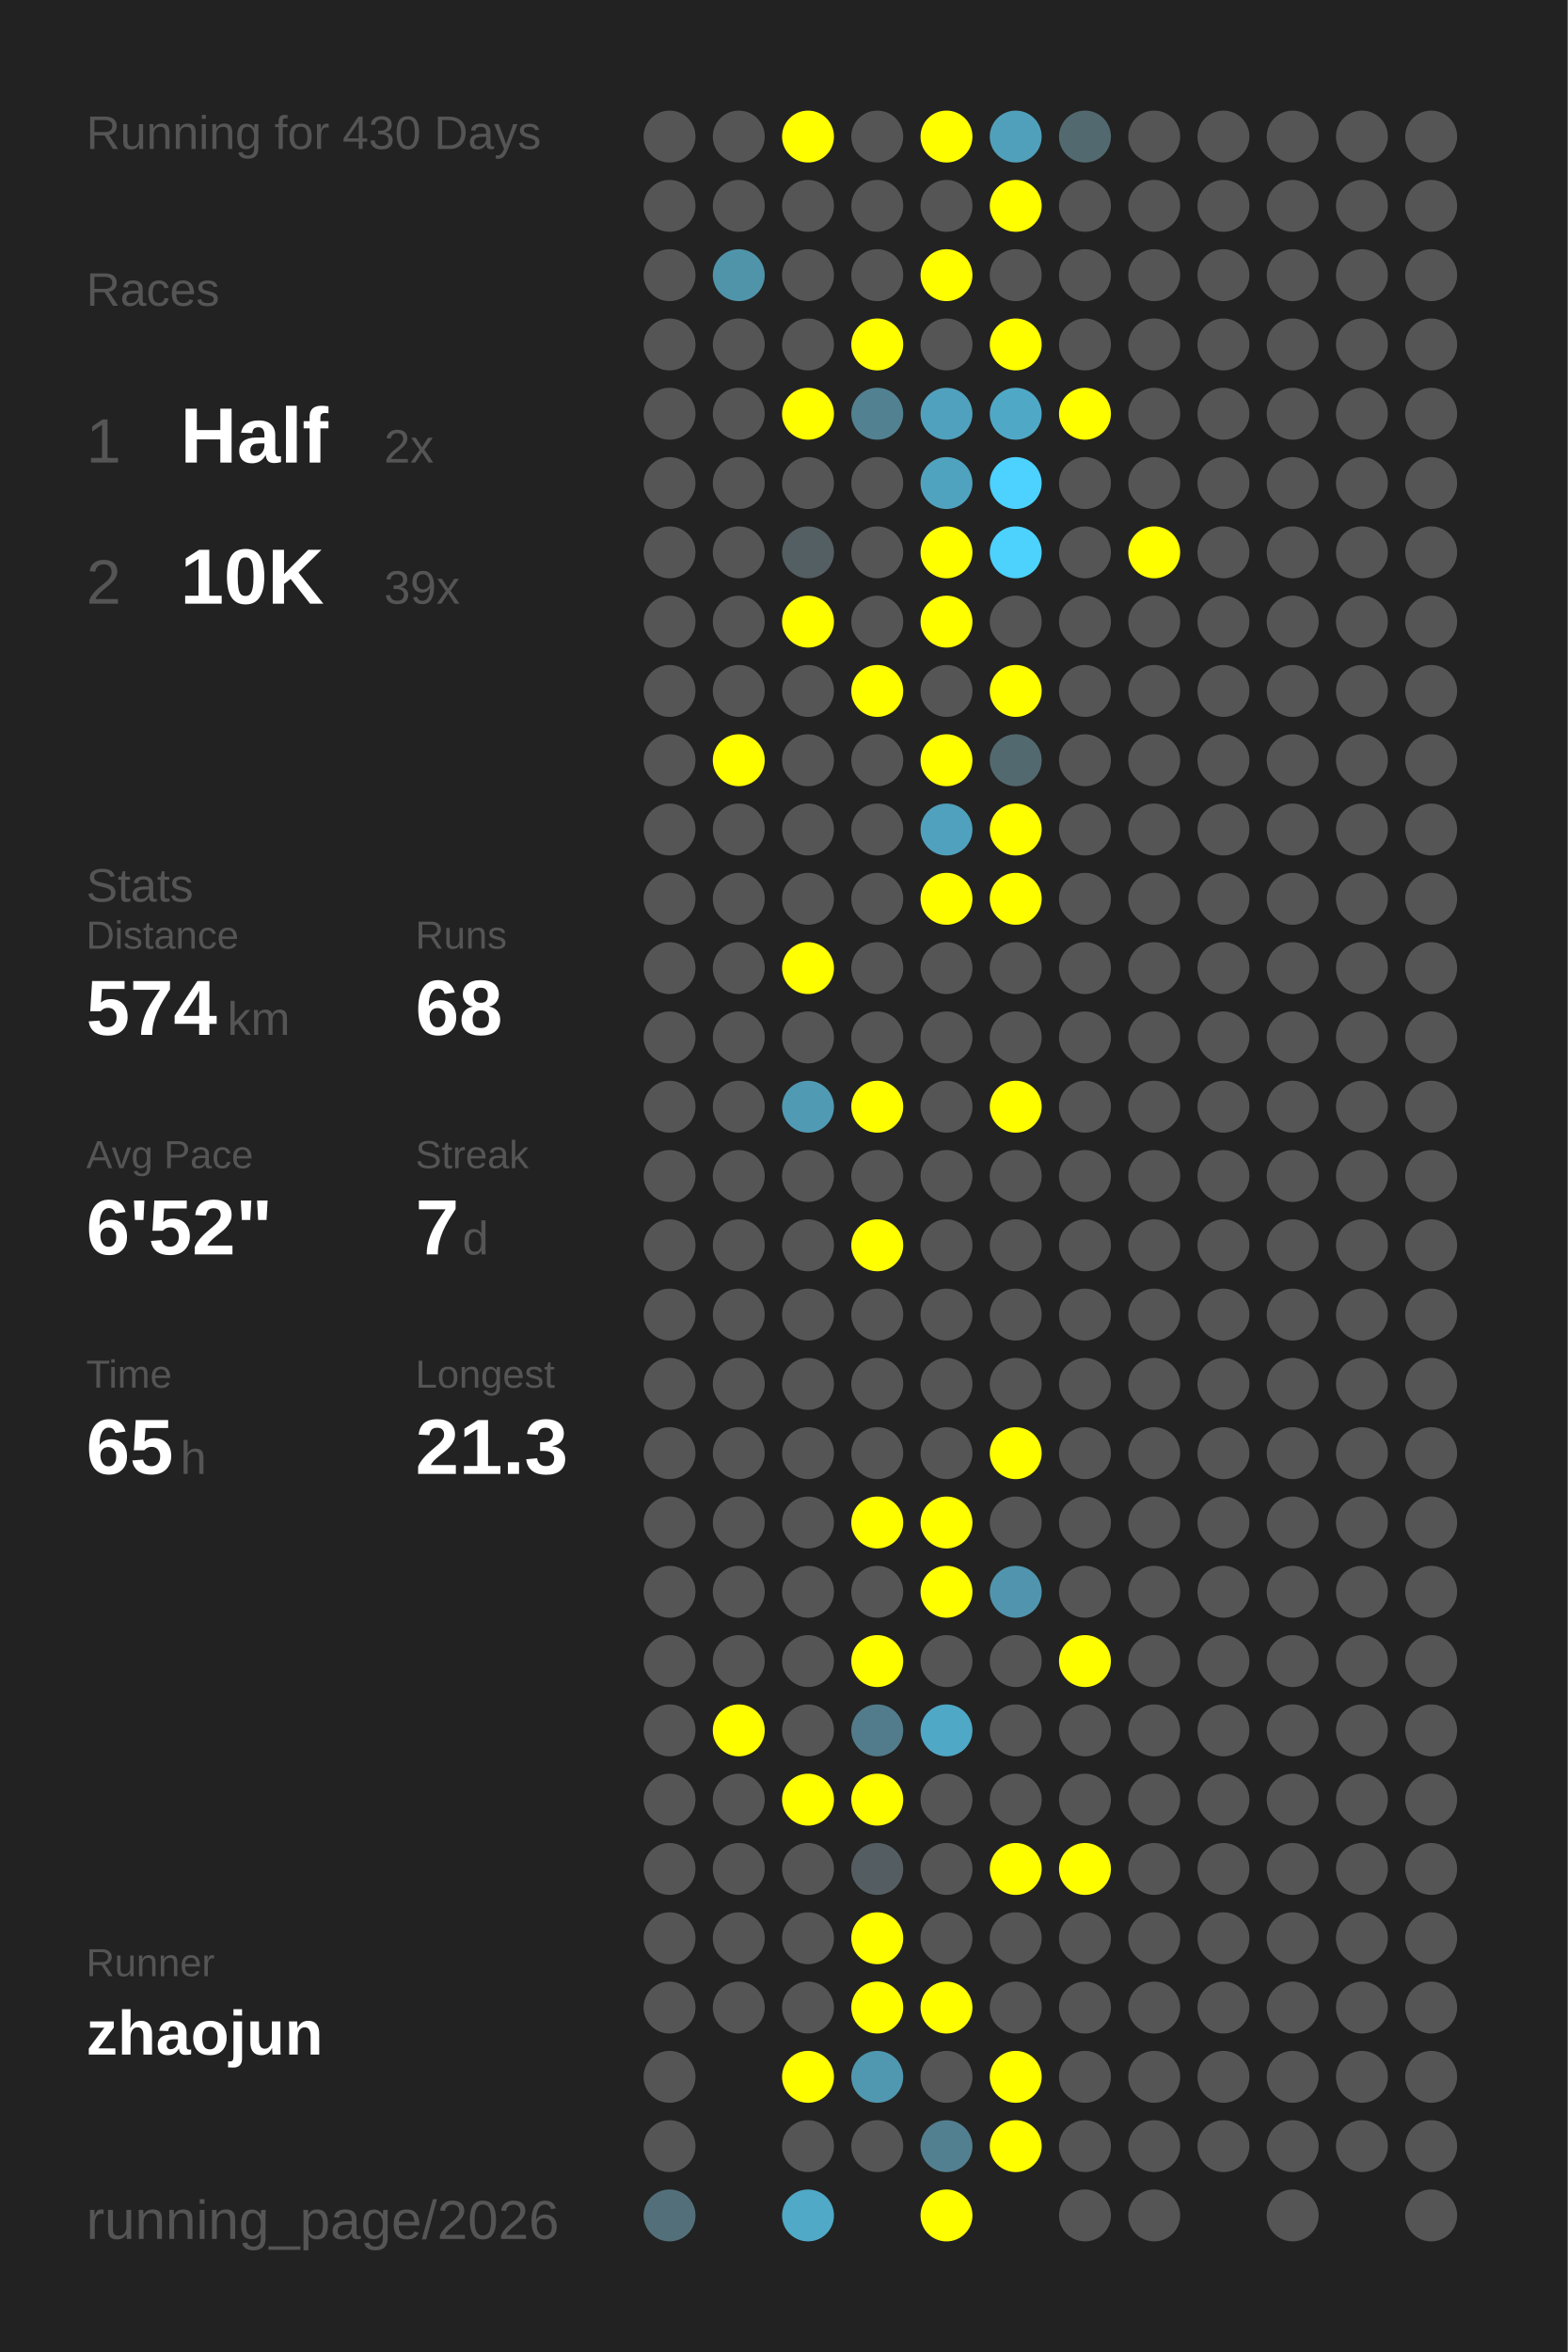
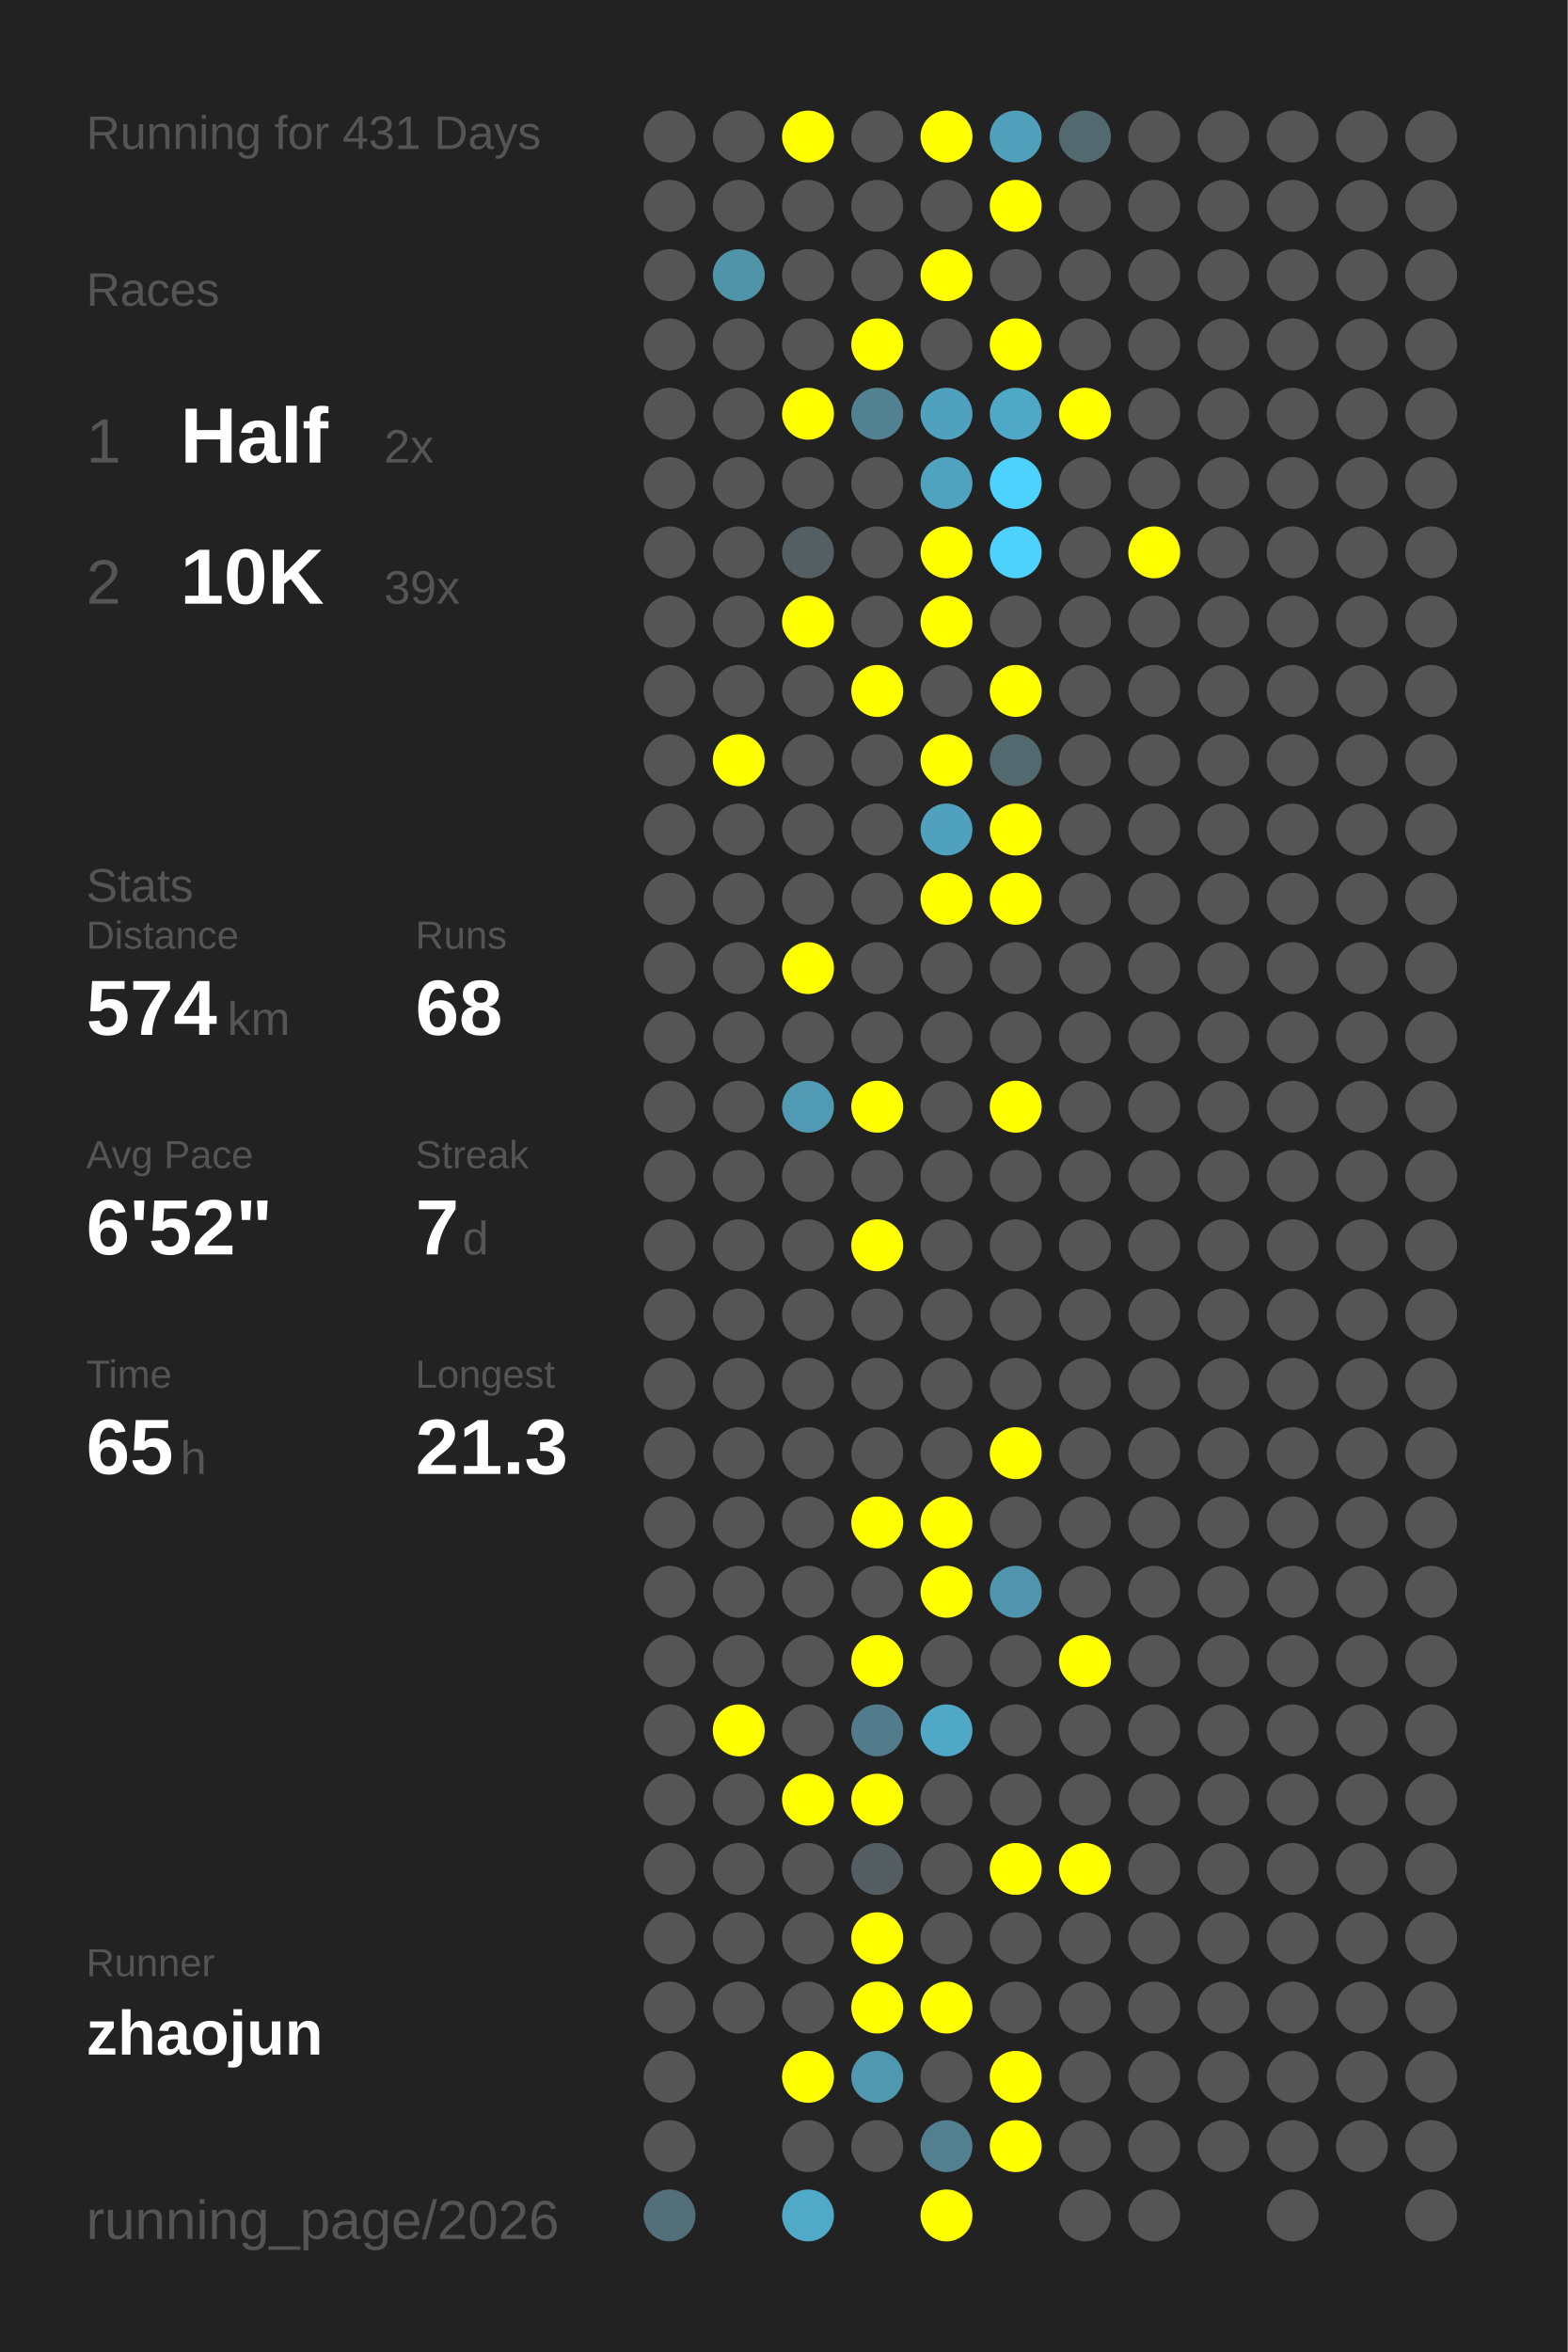
<svg xmlns="http://www.w3.org/2000/svg" baseProfile="full" height="300mm" version="1.1" viewBox="0,0,200,300" width="200mm">
  <defs />
  <rect fill="#222222" height="300" width="200" x="0" y="0" />
-   <text fill="#555555" style="font-size:6px; font-family:Arial;" x="11" y="19">Running for 430 Days</text>
+   <text fill="#555555" style="font-size:6px; font-family:Arial;" x="11" y="19">Running for 431 Days</text>
  <text fill="#555555" style="font-size:6px; font-family:Arial;" x="11" y="39">Races</text>
  <text fill="#555555" style="font-size:8px; font-family:Arial;" x="11" y="59">1</text>
  <text fill="#FFFFFF" style="font-size:10px; font-family:Arial; font-weight:bold;" x="23" y="59">Half</text>
  <text fill="#555555" style="font-size:6px; font-family:Arial;" x="49" y="59">2x</text>
  <text fill="#555555" style="font-size:8px; font-family:Arial;" x="11" y="77">2</text>
  <text fill="#FFFFFF" style="font-size:10px; font-family:Arial; font-weight:bold;" x="23" y="77">10K</text>
  <text fill="#555555" style="font-size:6px; font-family:Arial;" x="49" y="77">39x</text>
  <text fill="#555555" style="font-size:6px; font-family:Arial;" x="11" y="115">Stats</text>
  <text fill="#555555" style="font-size:5px; font-family:Arial;" x="11" y="121">Distance</text>
  <text fill="#FFFFFF" style="font-size:10px; font-family:Arial; font-weight:bold;" x="11" y="132">574</text>
  <text fill="#555555" style="font-size:6px; font-family:Arial;" x="29" y="132">km</text>
  <text fill="#555555" style="font-size:5px; font-family:Arial;" x="53" y="121">Runs</text>
  <text fill="#FFFFFF" style="font-size:10px; font-family:Arial; font-weight:bold;" x="53" y="132">68</text>
  <text fill="#555555" style="font-size:5px; font-family:Arial;" x="11" y="149">Avg Pace</text>
  <text fill="#FFFFFF" style="font-size:10px; font-family:Arial; font-weight:bold;" x="11" y="160">6'52"</text>
  <text fill="#555555" style="font-size:5px; font-family:Arial;" x="53" y="149">Streak</text>
  <text fill="#FFFFFF" style="font-size:10px; font-family:Arial; font-weight:bold;" x="53" y="160">7</text>
  <text fill="#555555" style="font-size:6px; font-family:Arial;" x="59" y="160">d</text>
  <text fill="#555555" style="font-size:5px; font-family:Arial;" x="11" y="177">Time</text>
  <text fill="#FFFFFF" style="font-size:10px; font-family:Arial; font-weight:bold;" x="11" y="188">65</text>
  <text fill="#555555" style="font-size:6px; font-family:Arial;" x="23" y="188">h</text>
  <text fill="#555555" style="font-size:5px; font-family:Arial;" x="53" y="177">Longest</text>
  <text fill="#FFFFFF" style="font-size:10px; font-family:Arial; font-weight:bold;" x="53" y="188">21.3</text>
  <text fill="#555555" style="font-size:5px; font-family:Arial;" x="11" y="252.065">Runner</text>
  <text fill="#FFFFFF" style="font-size:8px; font-family:Arial; font-weight:bold;" x="11" y="262.065">zhaojun</text>
  <text fill="#555555" style="font-size:7px; font-family:Arial;" x="11" y="285.581">running_page/2026</text>
  <circle cx="85.417" cy="17.419" fill="#555555" r="3.312" />
  <circle cx="85.417" cy="26.258" fill="#555555" r="3.312" />
  <circle cx="85.417" cy="35.097" fill="#555555" r="3.312" />
  <circle cx="85.417" cy="43.935" fill="#555555" r="3.312" />
  <circle cx="85.417" cy="52.774" fill="#555555" r="3.312" />
  <circle cx="85.417" cy="61.613" fill="#555555" r="3.312" />
  <circle cx="85.417" cy="70.452" fill="#555555" r="3.312" />
  <circle cx="85.417" cy="79.29" fill="#555555" r="3.312" />
  <circle cx="85.417" cy="88.129" fill="#555555" r="3.312" />
  <circle cx="85.417" cy="96.968" fill="#555555" r="3.312" />
  <circle cx="85.417" cy="105.806" fill="#555555" r="3.312" />
  <circle cx="85.417" cy="114.645" fill="#555555" r="3.312" />
  <circle cx="85.417" cy="123.484" fill="#555555" r="3.312" />
  <circle cx="85.417" cy="132.323" fill="#555555" r="3.312" />
  <circle cx="85.417" cy="141.161" fill="#555555" r="3.312" />
  <circle cx="85.417" cy="150" fill="#555555" r="3.312" />
  <circle cx="85.417" cy="158.839" fill="#555555" r="3.312" />
  <circle cx="85.417" cy="167.677" fill="#555555" r="3.312" />
  <circle cx="85.417" cy="176.516" fill="#555555" r="3.312" />
  <circle cx="85.417" cy="185.355" fill="#555555" r="3.312" />
  <circle cx="85.417" cy="194.194" fill="#555555" r="3.312" />
  <circle cx="85.417" cy="203.032" fill="#555555" r="3.312" />
  <circle cx="85.417" cy="211.871" fill="#555555" r="3.312" />
  <circle cx="85.417" cy="220.71" fill="#555555" r="3.312" />
  <circle cx="85.417" cy="229.548" fill="#555555" r="3.312" />
  <circle cx="85.417" cy="238.387" fill="#555555" r="3.312" />
  <circle cx="85.417" cy="247.226" fill="#555555" r="3.312" />
  <circle cx="85.417" cy="256.065" fill="#555555" r="3.312" />
  <circle cx="85.417" cy="264.903" fill="#555555" r="3.312" />
  <circle cx="85.417" cy="273.742" fill="#555555" r="3.312" />
  <circle cx="85.417" cy="282.581" fill="#53707a" r="3.312" />
  <circle cx="94.25" cy="17.419" fill="#555555" r="3.312" />
  <circle cx="94.25" cy="26.258" fill="#555555" r="3.312" />
  <circle cx="94.25" cy="35.097" fill="#5094aa" r="3.312" />
  <circle cx="94.25" cy="43.935" fill="#555555" r="3.312" />
  <circle cx="94.25" cy="52.774" fill="#555555" r="3.312" />
  <circle cx="94.25" cy="61.613" fill="#555555" r="3.312" />
  <circle cx="94.25" cy="70.452" fill="#555555" r="3.312" />
  <circle cx="94.25" cy="79.29" fill="#555555" r="3.312" />
  <circle cx="94.25" cy="88.129" fill="#555555" r="3.312" />
  <circle cx="94.25" cy="96.968" fill="#FFFF00" r="3.312" />
  <circle cx="94.25" cy="105.806" fill="#555555" r="3.312" />
  <circle cx="94.25" cy="114.645" fill="#555555" r="3.312" />
  <circle cx="94.25" cy="123.484" fill="#555555" r="3.312" />
  <circle cx="94.25" cy="132.323" fill="#555555" r="3.312" />
  <circle cx="94.25" cy="141.161" fill="#555555" r="3.312" />
  <circle cx="94.25" cy="150" fill="#555555" r="3.312" />
  <circle cx="94.25" cy="158.839" fill="#555555" r="3.312" />
  <circle cx="94.25" cy="167.677" fill="#555555" r="3.312" />
  <circle cx="94.25" cy="176.516" fill="#555555" r="3.312" />
  <circle cx="94.25" cy="185.355" fill="#555555" r="3.312" />
  <circle cx="94.25" cy="194.194" fill="#555555" r="3.312" />
  <circle cx="94.25" cy="203.032" fill="#555555" r="3.312" />
  <circle cx="94.25" cy="211.871" fill="#555555" r="3.312" />
  <circle cx="94.25" cy="220.71" fill="#FFFF00" r="3.312" />
  <circle cx="94.25" cy="229.548" fill="#555555" r="3.312" />
  <circle cx="94.25" cy="238.387" fill="#555555" r="3.312" />
  <circle cx="94.25" cy="247.226" fill="#555555" r="3.312" />
  <circle cx="94.25" cy="256.065" fill="#555555" r="3.312" />
  <circle cx="103.083" cy="17.419" fill="#FFFF00" r="3.312" />
  <circle cx="103.083" cy="26.258" fill="#555555" r="3.312" />
  <circle cx="103.083" cy="35.097" fill="#555555" r="3.312" />
  <circle cx="103.083" cy="43.935" fill="#555555" r="3.312" />
  <circle cx="103.083" cy="52.774" fill="#FFFF00" r="3.312" />
  <circle cx="103.083" cy="61.613" fill="#555555" r="3.312" />
  <circle cx="103.083" cy="70.452" fill="#545f63" r="3.312" />
  <circle cx="103.083" cy="79.29" fill="#FFFF00" r="3.312" />
  <circle cx="103.083" cy="88.129" fill="#555555" r="3.312" />
  <circle cx="103.083" cy="96.968" fill="#555555" r="3.312" />
  <circle cx="103.083" cy="105.806" fill="#555555" r="3.312" />
  <circle cx="103.083" cy="114.645" fill="#555555" r="3.312" />
  <circle cx="103.083" cy="123.484" fill="#FFFF00" r="3.312" />
  <circle cx="103.083" cy="132.323" fill="#555555" r="3.312" />
  <circle cx="103.083" cy="141.161" fill="#509ab4" r="3.312" />
  <circle cx="103.083" cy="150" fill="#555555" r="3.312" />
  <circle cx="103.083" cy="158.839" fill="#555555" r="3.312" />
  <circle cx="103.083" cy="167.677" fill="#555555" r="3.312" />
  <circle cx="103.083" cy="176.516" fill="#555555" r="3.312" />
  <circle cx="103.083" cy="185.355" fill="#555555" r="3.312" />
  <circle cx="103.083" cy="194.194" fill="#555555" r="3.312" />
  <circle cx="103.083" cy="203.032" fill="#555555" r="3.312" />
  <circle cx="103.083" cy="211.871" fill="#555555" r="3.312" />
  <circle cx="103.083" cy="220.71" fill="#555555" r="3.312" />
  <circle cx="103.083" cy="229.548" fill="#FFFF00" r="3.312" />
  <circle cx="103.083" cy="238.387" fill="#555555" r="3.312" />
  <circle cx="103.083" cy="247.226" fill="#555555" r="3.312" />
  <circle cx="103.083" cy="256.065" fill="#555555" r="3.312" />
  <circle cx="103.083" cy="264.903" fill="#FFFF00" r="3.312" />
  <circle cx="103.083" cy="273.742" fill="#555555" r="3.312" />
  <circle cx="103.083" cy="282.581" fill="#4fa9c7" r="3.312" />
  <circle cx="111.917" cy="17.419" fill="#555555" r="3.312" />
  <circle cx="111.917" cy="26.258" fill="#555555" r="3.312" />
  <circle cx="111.917" cy="35.097" fill="#555555" r="3.312" />
  <circle cx="111.917" cy="43.935" fill="#FFFF00" r="3.312" />
  <circle cx="111.917" cy="52.774" fill="#528191" r="3.312" />
  <circle cx="111.917" cy="61.613" fill="#555555" r="3.312" />
  <circle cx="111.917" cy="70.452" fill="#555555" r="3.312" />
  <circle cx="111.917" cy="79.29" fill="#555555" r="3.312" />
  <circle cx="111.917" cy="88.129" fill="#FFFF00" r="3.312" />
  <circle cx="111.917" cy="96.968" fill="#555555" r="3.312" />
  <circle cx="111.917" cy="105.806" fill="#555555" r="3.312" />
  <circle cx="111.917" cy="114.645" fill="#555555" r="3.312" />
  <circle cx="111.917" cy="123.484" fill="#555555" r="3.312" />
  <circle cx="111.917" cy="132.323" fill="#555555" r="3.312" />
  <circle cx="111.917" cy="141.161" fill="#FFFF00" r="3.312" />
  <circle cx="111.917" cy="150" fill="#555555" r="3.312" />
  <circle cx="111.917" cy="158.839" fill="#FFFF00" r="3.312" />
  <circle cx="111.917" cy="167.677" fill="#555555" r="3.312" />
  <circle cx="111.917" cy="176.516" fill="#555555" r="3.312" />
  <circle cx="111.917" cy="185.355" fill="#555555" r="3.312" />
  <circle cx="111.917" cy="194.194" fill="#FFFF00" r="3.312" />
  <circle cx="111.917" cy="203.032" fill="#555555" r="3.312" />
  <circle cx="111.917" cy="211.871" fill="#FFFF00" r="3.312" />
  <circle cx="111.917" cy="220.71" fill="#527c8b" r="3.312" />
  <circle cx="111.917" cy="229.548" fill="#FFFF00" r="3.312" />
  <circle cx="111.917" cy="238.387" fill="#545e62" r="3.312" />
  <circle cx="111.917" cy="247.226" fill="#FFFF00" r="3.312" />
  <circle cx="111.917" cy="256.065" fill="#FFFF00" r="3.312" />
  <circle cx="111.917" cy="264.903" fill="#5097b0" r="3.312" />
  <circle cx="111.917" cy="273.742" fill="#555555" r="3.312" />
  <circle cx="120.75" cy="17.419" fill="#FFFF00" r="3.312" />
  <circle cx="120.75" cy="26.258" fill="#555555" r="3.312" />
  <circle cx="120.75" cy="35.097" fill="#FFFF00" r="3.312" />
  <circle cx="120.75" cy="43.935" fill="#555555" r="3.312" />
  <circle cx="120.75" cy="52.774" fill="#50a1bd" r="3.312" />
  <circle cx="120.75" cy="61.613" fill="#50a3bf" r="3.312" />
  <circle cx="120.75" cy="70.452" fill="#FFFF00" r="3.312" />
  <circle cx="120.75" cy="79.29" fill="#FFFF00" r="3.312" />
  <circle cx="120.75" cy="88.129" fill="#555555" r="3.312" />
  <circle cx="120.75" cy="96.968" fill="#FFFF00" r="3.312" />
  <circle cx="120.75" cy="105.806" fill="#50a1bd" r="3.312" />
  <circle cx="120.75" cy="114.645" fill="#FFFF00" r="3.312" />
  <circle cx="120.75" cy="123.484" fill="#555555" r="3.312" />
  <circle cx="120.75" cy="132.323" fill="#555555" r="3.312" />
  <circle cx="120.75" cy="141.161" fill="#555555" r="3.312" />
  <circle cx="120.75" cy="150" fill="#555555" r="3.312" />
  <circle cx="120.75" cy="158.839" fill="#555555" r="3.312" />
  <circle cx="120.75" cy="167.677" fill="#555555" r="3.312" />
  <circle cx="120.75" cy="176.516" fill="#555555" r="3.312" />
  <circle cx="120.75" cy="185.355" fill="#555555" r="3.312" />
  <circle cx="120.75" cy="194.194" fill="#FFFF00" r="3.312" />
  <circle cx="120.75" cy="203.032" fill="#FFFF00" r="3.312" />
  <circle cx="120.75" cy="211.871" fill="#555555" r="3.312" />
  <circle cx="120.75" cy="220.71" fill="#4fa8c6" r="3.312" />
  <circle cx="120.75" cy="229.548" fill="#555555" r="3.312" />
  <circle cx="120.75" cy="238.387" fill="#555555" r="3.312" />
  <circle cx="120.75" cy="247.226" fill="#555555" r="3.312" />
  <circle cx="120.75" cy="256.065" fill="#FFFF00" r="3.312" />
  <circle cx="120.75" cy="264.903" fill="#555555" r="3.312" />
  <circle cx="120.75" cy="273.742" fill="#528090" r="3.312" />
  <circle cx="120.75" cy="282.581" fill="#FFFF00" r="3.312" />
  <circle cx="129.583" cy="17.419" fill="#50a0bb" r="3.312" />
  <circle cx="129.583" cy="26.258" fill="#FFFF00" r="3.312" />
  <circle cx="129.583" cy="35.097" fill="#555555" r="3.312" />
  <circle cx="129.583" cy="43.935" fill="#FFFF00" r="3.312" />
  <circle cx="129.583" cy="52.774" fill="#4fa8c6" r="3.312" />
  <circle cx="129.583" cy="61.613" fill="#4dd1fe" r="3.312" />
  <circle cx="129.583" cy="70.452" fill="#4dd1fd" r="3.312" />
  <circle cx="129.583" cy="79.29" fill="#555555" r="3.312" />
  <circle cx="129.583" cy="88.129" fill="#FFFF00" r="3.312" />
  <circle cx="129.583" cy="96.968" fill="#536970" r="3.312" />
  <circle cx="129.583" cy="105.806" fill="#FFFF00" r="3.312" />
  <circle cx="129.583" cy="114.645" fill="#FFFF00" r="3.312" />
  <circle cx="129.583" cy="123.484" fill="#555555" r="3.312" />
  <circle cx="129.583" cy="132.323" fill="#555555" r="3.312" />
  <circle cx="129.583" cy="141.161" fill="#FFFF00" r="3.312" />
  <circle cx="129.583" cy="150" fill="#555555" r="3.312" />
  <circle cx="129.583" cy="158.839" fill="#555555" r="3.312" />
  <circle cx="129.583" cy="167.677" fill="#555555" r="3.312" />
  <circle cx="129.583" cy="176.516" fill="#555555" r="3.312" />
  <circle cx="129.583" cy="185.355" fill="#FFFF00" r="3.312" />
  <circle cx="129.583" cy="194.194" fill="#555555" r="3.312" />
  <circle cx="129.583" cy="203.032" fill="#5095ad" r="3.312" />
  <circle cx="129.583" cy="211.871" fill="#555555" r="3.312" />
  <circle cx="129.583" cy="220.71" fill="#555555" r="3.312" />
  <circle cx="129.583" cy="229.548" fill="#555555" r="3.312" />
  <circle cx="129.583" cy="238.387" fill="#FFFF00" r="3.312" />
  <circle cx="129.583" cy="247.226" fill="#555555" r="3.312" />
  <circle cx="129.583" cy="256.065" fill="#555555" r="3.312" />
  <circle cx="129.583" cy="264.903" fill="#FFFF00" r="3.312" />
  <circle cx="129.583" cy="273.742" fill="#FFFF00" r="3.312" />
  <circle cx="138.417" cy="17.419" fill="#536970" r="3.312" />
  <circle cx="138.417" cy="26.258" fill="#555555" r="3.312" />
  <circle cx="138.417" cy="35.097" fill="#555555" r="3.312" />
  <circle cx="138.417" cy="43.935" fill="#555555" r="3.312" />
  <circle cx="138.417" cy="52.774" fill="#FFFF00" r="3.312" />
  <circle cx="138.417" cy="61.613" fill="#555555" r="3.312" />
  <circle cx="138.417" cy="70.452" fill="#555555" r="3.312" />
  <circle cx="138.417" cy="79.29" fill="#555555" r="3.312" />
  <circle cx="138.417" cy="88.129" fill="#555555" r="3.312" />
  <circle cx="138.417" cy="96.968" fill="#555555" r="3.312" />
  <circle cx="138.417" cy="105.806" fill="#555555" r="3.312" />
  <circle cx="138.417" cy="114.645" fill="#555555" r="3.312" />
  <circle cx="138.417" cy="123.484" fill="#555555" r="3.312" />
  <circle cx="138.417" cy="132.323" fill="#555555" r="3.312" />
  <circle cx="138.417" cy="141.161" fill="#555555" r="3.312" />
  <circle cx="138.417" cy="150" fill="#555555" r="3.312" />
  <circle cx="138.417" cy="158.839" fill="#555555" r="3.312" />
  <circle cx="138.417" cy="167.677" fill="#555555" r="3.312" />
  <circle cx="138.417" cy="176.516" fill="#555555" r="3.312" />
  <circle cx="138.417" cy="185.355" fill="#555555" r="3.312" />
  <circle cx="138.417" cy="194.194" fill="#555555" r="3.312" />
  <circle cx="138.417" cy="203.032" fill="#555555" r="3.312" />
  <circle cx="138.417" cy="211.871" fill="#FFFF00" r="3.312" />
  <circle cx="138.417" cy="220.71" fill="#555555" r="3.312" />
  <circle cx="138.417" cy="229.548" fill="#555555" r="3.312" />
  <circle cx="138.417" cy="238.387" fill="#FFFF00" r="3.312" />
  <circle cx="138.417" cy="247.226" fill="#555555" r="3.312" />
  <circle cx="138.417" cy="256.065" fill="#555555" r="3.312" />
  <circle cx="138.417" cy="264.903" fill="#555555" r="3.312" />
  <circle cx="138.417" cy="273.742" fill="#555555" r="3.312" />
  <circle cx="138.417" cy="282.581" fill="#555555" r="3.312" />
  <circle cx="147.25" cy="17.419" fill="#555555" r="3.312" />
  <circle cx="147.25" cy="26.258" fill="#555555" r="3.312" />
  <circle cx="147.25" cy="35.097" fill="#555555" r="3.312" />
  <circle cx="147.25" cy="43.935" fill="#555555" r="3.312" />
  <circle cx="147.25" cy="52.774" fill="#555555" r="3.312" />
  <circle cx="147.25" cy="61.613" fill="#555555" r="3.312" />
  <circle cx="147.25" cy="70.452" fill="#FFFF00" r="3.312" />
  <circle cx="147.25" cy="79.29" fill="#555555" r="3.312" />
  <circle cx="147.25" cy="88.129" fill="#555555" r="3.312" />
  <circle cx="147.25" cy="96.968" fill="#555555" r="3.312" />
  <circle cx="147.25" cy="105.806" fill="#555555" r="3.312" />
  <circle cx="147.25" cy="114.645" fill="#555555" r="3.312" />
  <circle cx="147.25" cy="123.484" fill="#555555" r="3.312" />
  <circle cx="147.25" cy="132.323" fill="#555555" r="3.312" />
  <circle cx="147.25" cy="141.161" fill="#555555" r="3.312" />
  <circle cx="147.25" cy="150" fill="#555555" r="3.312" />
  <circle cx="147.25" cy="158.839" fill="#555555" r="3.312" />
  <circle cx="147.25" cy="167.677" fill="#555555" r="3.312" />
  <circle cx="147.25" cy="176.516" fill="#555555" r="3.312" />
  <circle cx="147.25" cy="185.355" fill="#555555" r="3.312" />
  <circle cx="147.25" cy="194.194" fill="#555555" r="3.312" />
  <circle cx="147.25" cy="203.032" fill="#555555" r="3.312" />
  <circle cx="147.25" cy="211.871" fill="#555555" r="3.312" />
  <circle cx="147.25" cy="220.71" fill="#555555" r="3.312" />
  <circle cx="147.25" cy="229.548" fill="#555555" r="3.312" />
  <circle cx="147.25" cy="238.387" fill="#555555" r="3.312" />
  <circle cx="147.25" cy="247.226" fill="#555555" r="3.312" />
  <circle cx="147.25" cy="256.065" fill="#555555" r="3.312" />
  <circle cx="147.25" cy="264.903" fill="#555555" r="3.312" />
  <circle cx="147.25" cy="273.742" fill="#555555" r="3.312" />
  <circle cx="147.25" cy="282.581" fill="#555555" r="3.312" />
  <circle cx="156.083" cy="17.419" fill="#555555" r="3.312" />
  <circle cx="156.083" cy="26.258" fill="#555555" r="3.312" />
  <circle cx="156.083" cy="35.097" fill="#555555" r="3.312" />
  <circle cx="156.083" cy="43.935" fill="#555555" r="3.312" />
  <circle cx="156.083" cy="52.774" fill="#555555" r="3.312" />
  <circle cx="156.083" cy="61.613" fill="#555555" r="3.312" />
  <circle cx="156.083" cy="70.452" fill="#555555" r="3.312" />
  <circle cx="156.083" cy="79.29" fill="#555555" r="3.312" />
  <circle cx="156.083" cy="88.129" fill="#555555" r="3.312" />
  <circle cx="156.083" cy="96.968" fill="#555555" r="3.312" />
  <circle cx="156.083" cy="105.806" fill="#555555" r="3.312" />
  <circle cx="156.083" cy="114.645" fill="#555555" r="3.312" />
  <circle cx="156.083" cy="123.484" fill="#555555" r="3.312" />
  <circle cx="156.083" cy="132.323" fill="#555555" r="3.312" />
  <circle cx="156.083" cy="141.161" fill="#555555" r="3.312" />
  <circle cx="156.083" cy="150" fill="#555555" r="3.312" />
  <circle cx="156.083" cy="158.839" fill="#555555" r="3.312" />
  <circle cx="156.083" cy="167.677" fill="#555555" r="3.312" />
  <circle cx="156.083" cy="176.516" fill="#555555" r="3.312" />
  <circle cx="156.083" cy="185.355" fill="#555555" r="3.312" />
  <circle cx="156.083" cy="194.194" fill="#555555" r="3.312" />
  <circle cx="156.083" cy="203.032" fill="#555555" r="3.312" />
  <circle cx="156.083" cy="211.871" fill="#555555" r="3.312" />
  <circle cx="156.083" cy="220.71" fill="#555555" r="3.312" />
  <circle cx="156.083" cy="229.548" fill="#555555" r="3.312" />
  <circle cx="156.083" cy="238.387" fill="#555555" r="3.312" />
  <circle cx="156.083" cy="247.226" fill="#555555" r="3.312" />
  <circle cx="156.083" cy="256.065" fill="#555555" r="3.312" />
  <circle cx="156.083" cy="264.903" fill="#555555" r="3.312" />
  <circle cx="156.083" cy="273.742" fill="#555555" r="3.312" />
  <circle cx="164.917" cy="17.419" fill="#555555" r="3.312" />
  <circle cx="164.917" cy="26.258" fill="#555555" r="3.312" />
  <circle cx="164.917" cy="35.097" fill="#555555" r="3.312" />
  <circle cx="164.917" cy="43.935" fill="#555555" r="3.312" />
  <circle cx="164.917" cy="52.774" fill="#555555" r="3.312" />
  <circle cx="164.917" cy="61.613" fill="#555555" r="3.312" />
  <circle cx="164.917" cy="70.452" fill="#555555" r="3.312" />
  <circle cx="164.917" cy="79.29" fill="#555555" r="3.312" />
  <circle cx="164.917" cy="88.129" fill="#555555" r="3.312" />
  <circle cx="164.917" cy="96.968" fill="#555555" r="3.312" />
  <circle cx="164.917" cy="105.806" fill="#555555" r="3.312" />
  <circle cx="164.917" cy="114.645" fill="#555555" r="3.312" />
  <circle cx="164.917" cy="123.484" fill="#555555" r="3.312" />
  <circle cx="164.917" cy="132.323" fill="#555555" r="3.312" />
  <circle cx="164.917" cy="141.161" fill="#555555" r="3.312" />
  <circle cx="164.917" cy="150" fill="#555555" r="3.312" />
  <circle cx="164.917" cy="158.839" fill="#555555" r="3.312" />
  <circle cx="164.917" cy="167.677" fill="#555555" r="3.312" />
  <circle cx="164.917" cy="176.516" fill="#555555" r="3.312" />
  <circle cx="164.917" cy="185.355" fill="#555555" r="3.312" />
  <circle cx="164.917" cy="194.194" fill="#555555" r="3.312" />
  <circle cx="164.917" cy="203.032" fill="#555555" r="3.312" />
  <circle cx="164.917" cy="211.871" fill="#555555" r="3.312" />
  <circle cx="164.917" cy="220.71" fill="#555555" r="3.312" />
  <circle cx="164.917" cy="229.548" fill="#555555" r="3.312" />
  <circle cx="164.917" cy="238.387" fill="#555555" r="3.312" />
  <circle cx="164.917" cy="247.226" fill="#555555" r="3.312" />
  <circle cx="164.917" cy="256.065" fill="#555555" r="3.312" />
  <circle cx="164.917" cy="264.903" fill="#555555" r="3.312" />
  <circle cx="164.917" cy="273.742" fill="#555555" r="3.312" />
  <circle cx="164.917" cy="282.581" fill="#555555" r="3.312" />
  <circle cx="173.75" cy="17.419" fill="#555555" r="3.312" />
  <circle cx="173.75" cy="26.258" fill="#555555" r="3.312" />
  <circle cx="173.75" cy="35.097" fill="#555555" r="3.312" />
  <circle cx="173.75" cy="43.935" fill="#555555" r="3.312" />
  <circle cx="173.75" cy="52.774" fill="#555555" r="3.312" />
  <circle cx="173.75" cy="61.613" fill="#555555" r="3.312" />
  <circle cx="173.75" cy="70.452" fill="#555555" r="3.312" />
  <circle cx="173.75" cy="79.29" fill="#555555" r="3.312" />
  <circle cx="173.75" cy="88.129" fill="#555555" r="3.312" />
  <circle cx="173.75" cy="96.968" fill="#555555" r="3.312" />
  <circle cx="173.75" cy="105.806" fill="#555555" r="3.312" />
  <circle cx="173.75" cy="114.645" fill="#555555" r="3.312" />
  <circle cx="173.75" cy="123.484" fill="#555555" r="3.312" />
  <circle cx="173.75" cy="132.323" fill="#555555" r="3.312" />
  <circle cx="173.75" cy="141.161" fill="#555555" r="3.312" />
  <circle cx="173.75" cy="150" fill="#555555" r="3.312" />
  <circle cx="173.75" cy="158.839" fill="#555555" r="3.312" />
  <circle cx="173.75" cy="167.677" fill="#555555" r="3.312" />
  <circle cx="173.75" cy="176.516" fill="#555555" r="3.312" />
  <circle cx="173.75" cy="185.355" fill="#555555" r="3.312" />
  <circle cx="173.75" cy="194.194" fill="#555555" r="3.312" />
  <circle cx="173.75" cy="203.032" fill="#555555" r="3.312" />
  <circle cx="173.75" cy="211.871" fill="#555555" r="3.312" />
  <circle cx="173.75" cy="220.71" fill="#555555" r="3.312" />
  <circle cx="173.75" cy="229.548" fill="#555555" r="3.312" />
  <circle cx="173.75" cy="238.387" fill="#555555" r="3.312" />
  <circle cx="173.75" cy="247.226" fill="#555555" r="3.312" />
  <circle cx="173.75" cy="256.065" fill="#555555" r="3.312" />
  <circle cx="173.75" cy="264.903" fill="#555555" r="3.312" />
  <circle cx="173.75" cy="273.742" fill="#555555" r="3.312" />
  <circle cx="182.583" cy="17.419" fill="#555555" r="3.312" />
  <circle cx="182.583" cy="26.258" fill="#555555" r="3.312" />
  <circle cx="182.583" cy="35.097" fill="#555555" r="3.312" />
  <circle cx="182.583" cy="43.935" fill="#555555" r="3.312" />
  <circle cx="182.583" cy="52.774" fill="#555555" r="3.312" />
  <circle cx="182.583" cy="61.613" fill="#555555" r="3.312" />
  <circle cx="182.583" cy="70.452" fill="#555555" r="3.312" />
  <circle cx="182.583" cy="79.29" fill="#555555" r="3.312" />
  <circle cx="182.583" cy="88.129" fill="#555555" r="3.312" />
  <circle cx="182.583" cy="96.968" fill="#555555" r="3.312" />
  <circle cx="182.583" cy="105.806" fill="#555555" r="3.312" />
  <circle cx="182.583" cy="114.645" fill="#555555" r="3.312" />
  <circle cx="182.583" cy="123.484" fill="#555555" r="3.312" />
  <circle cx="182.583" cy="132.323" fill="#555555" r="3.312" />
  <circle cx="182.583" cy="141.161" fill="#555555" r="3.312" />
  <circle cx="182.583" cy="150" fill="#555555" r="3.312" />
  <circle cx="182.583" cy="158.839" fill="#555555" r="3.312" />
  <circle cx="182.583" cy="167.677" fill="#555555" r="3.312" />
  <circle cx="182.583" cy="176.516" fill="#555555" r="3.312" />
  <circle cx="182.583" cy="185.355" fill="#555555" r="3.312" />
  <circle cx="182.583" cy="194.194" fill="#555555" r="3.312" />
  <circle cx="182.583" cy="203.032" fill="#555555" r="3.312" />
  <circle cx="182.583" cy="211.871" fill="#555555" r="3.312" />
  <circle cx="182.583" cy="220.71" fill="#555555" r="3.312" />
  <circle cx="182.583" cy="229.548" fill="#555555" r="3.312" />
  <circle cx="182.583" cy="238.387" fill="#555555" r="3.312" />
  <circle cx="182.583" cy="247.226" fill="#555555" r="3.312" />
  <circle cx="182.583" cy="256.065" fill="#555555" r="3.312" />
  <circle cx="182.583" cy="264.903" fill="#555555" r="3.312" />
  <circle cx="182.583" cy="273.742" fill="#555555" r="3.312" />
  <circle cx="182.583" cy="282.581" fill="#555555" r="3.312" />
</svg>
